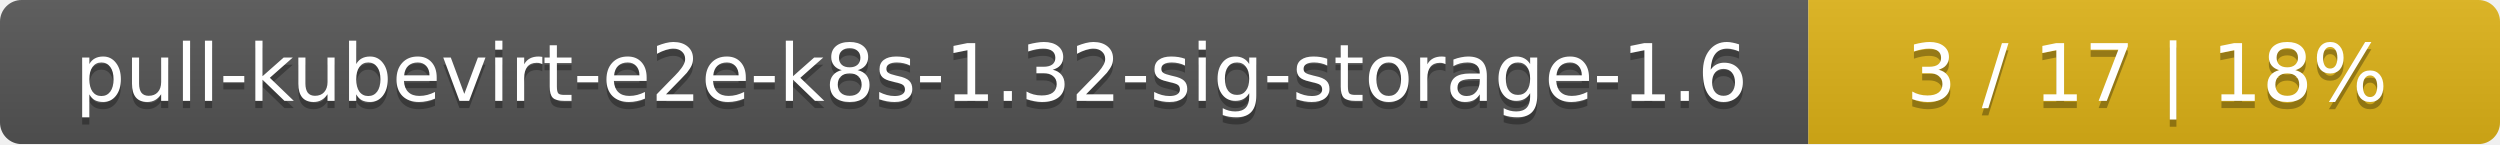
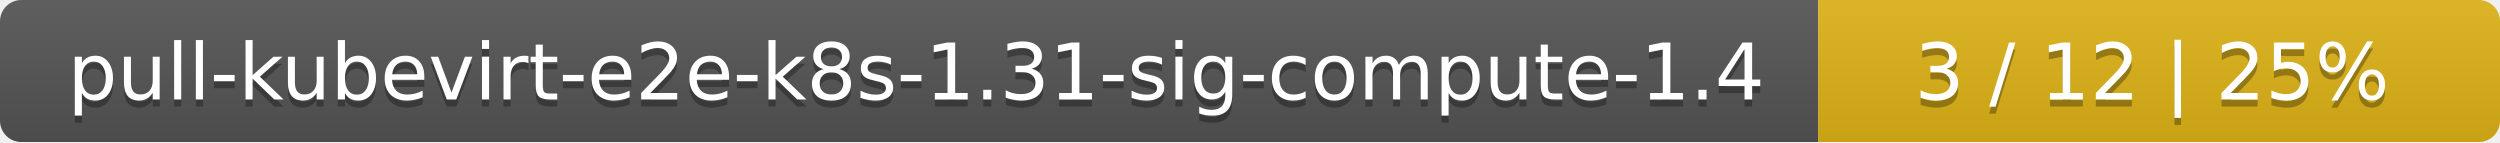
- <svg xmlns="http://www.w3.org/2000/svg" width="347" height="20">
+ <svg xmlns="http://www.w3.org/2000/svg" width="352" height="20">
  <linearGradient id="smooth" x2="0" y2="100%">
    <stop offset="0" stop-color="#bbb" stop-opacity=".1" />
    <stop offset="1" stop-opacity=".1" />
  </linearGradient>
  <mask id="round">
-     <rect width="347" height="20" rx="3" fill="#fff" />
+     <rect width="352" height="20" rx="3" fill="#fff" />
  </mask>
  <g mask="url(#round)">
-     <rect width="251" height="20" fill="#555" />
-     <rect x="251" width="96" height="20" fill="#dfb317" />
-     <rect width="347" height="20" fill="url(#smooth)" />
+     <rect width="256" height="20" fill="#555" />
+     <rect x="256" width="96" height="20" fill="#dfb317" />
+     <rect width="352" height="20" fill="url(#smooth)" />
  </g>
  <g fill="#fff" text-anchor="middle" font-family="DejaVu Sans,Verdana,Geneva,sans-serif" font-size="11">
-     <text x="126.5" y="15" fill="#010101" fill-opacity=".3">pull-kubevirt-e2e-k8s-1.32-sig-storage-1.6</text>
-     <text x="126.5" y="14">pull-kubevirt-e2e-k8s-1.32-sig-storage-1.6</text>
-     <text x="298" y="15" fill="#010101" fill-opacity=".3">3 / 17    |    18%</text>
-     <text x="298" y="14">3 / 17    |    18%</text>
+     <text x="129" y="15" fill="#010101" fill-opacity=".3">pull-kubevirt-e2e-k8s-1.31-sig-compute-1.4</text>
+     <text x="129" y="14">pull-kubevirt-e2e-k8s-1.31-sig-compute-1.4</text>
+     <text x="303" y="15" fill="#010101" fill-opacity=".3">3 / 12    |    25%</text>
+     <text x="303" y="14">3 / 12    |    25%</text>
  </g>
</svg>
